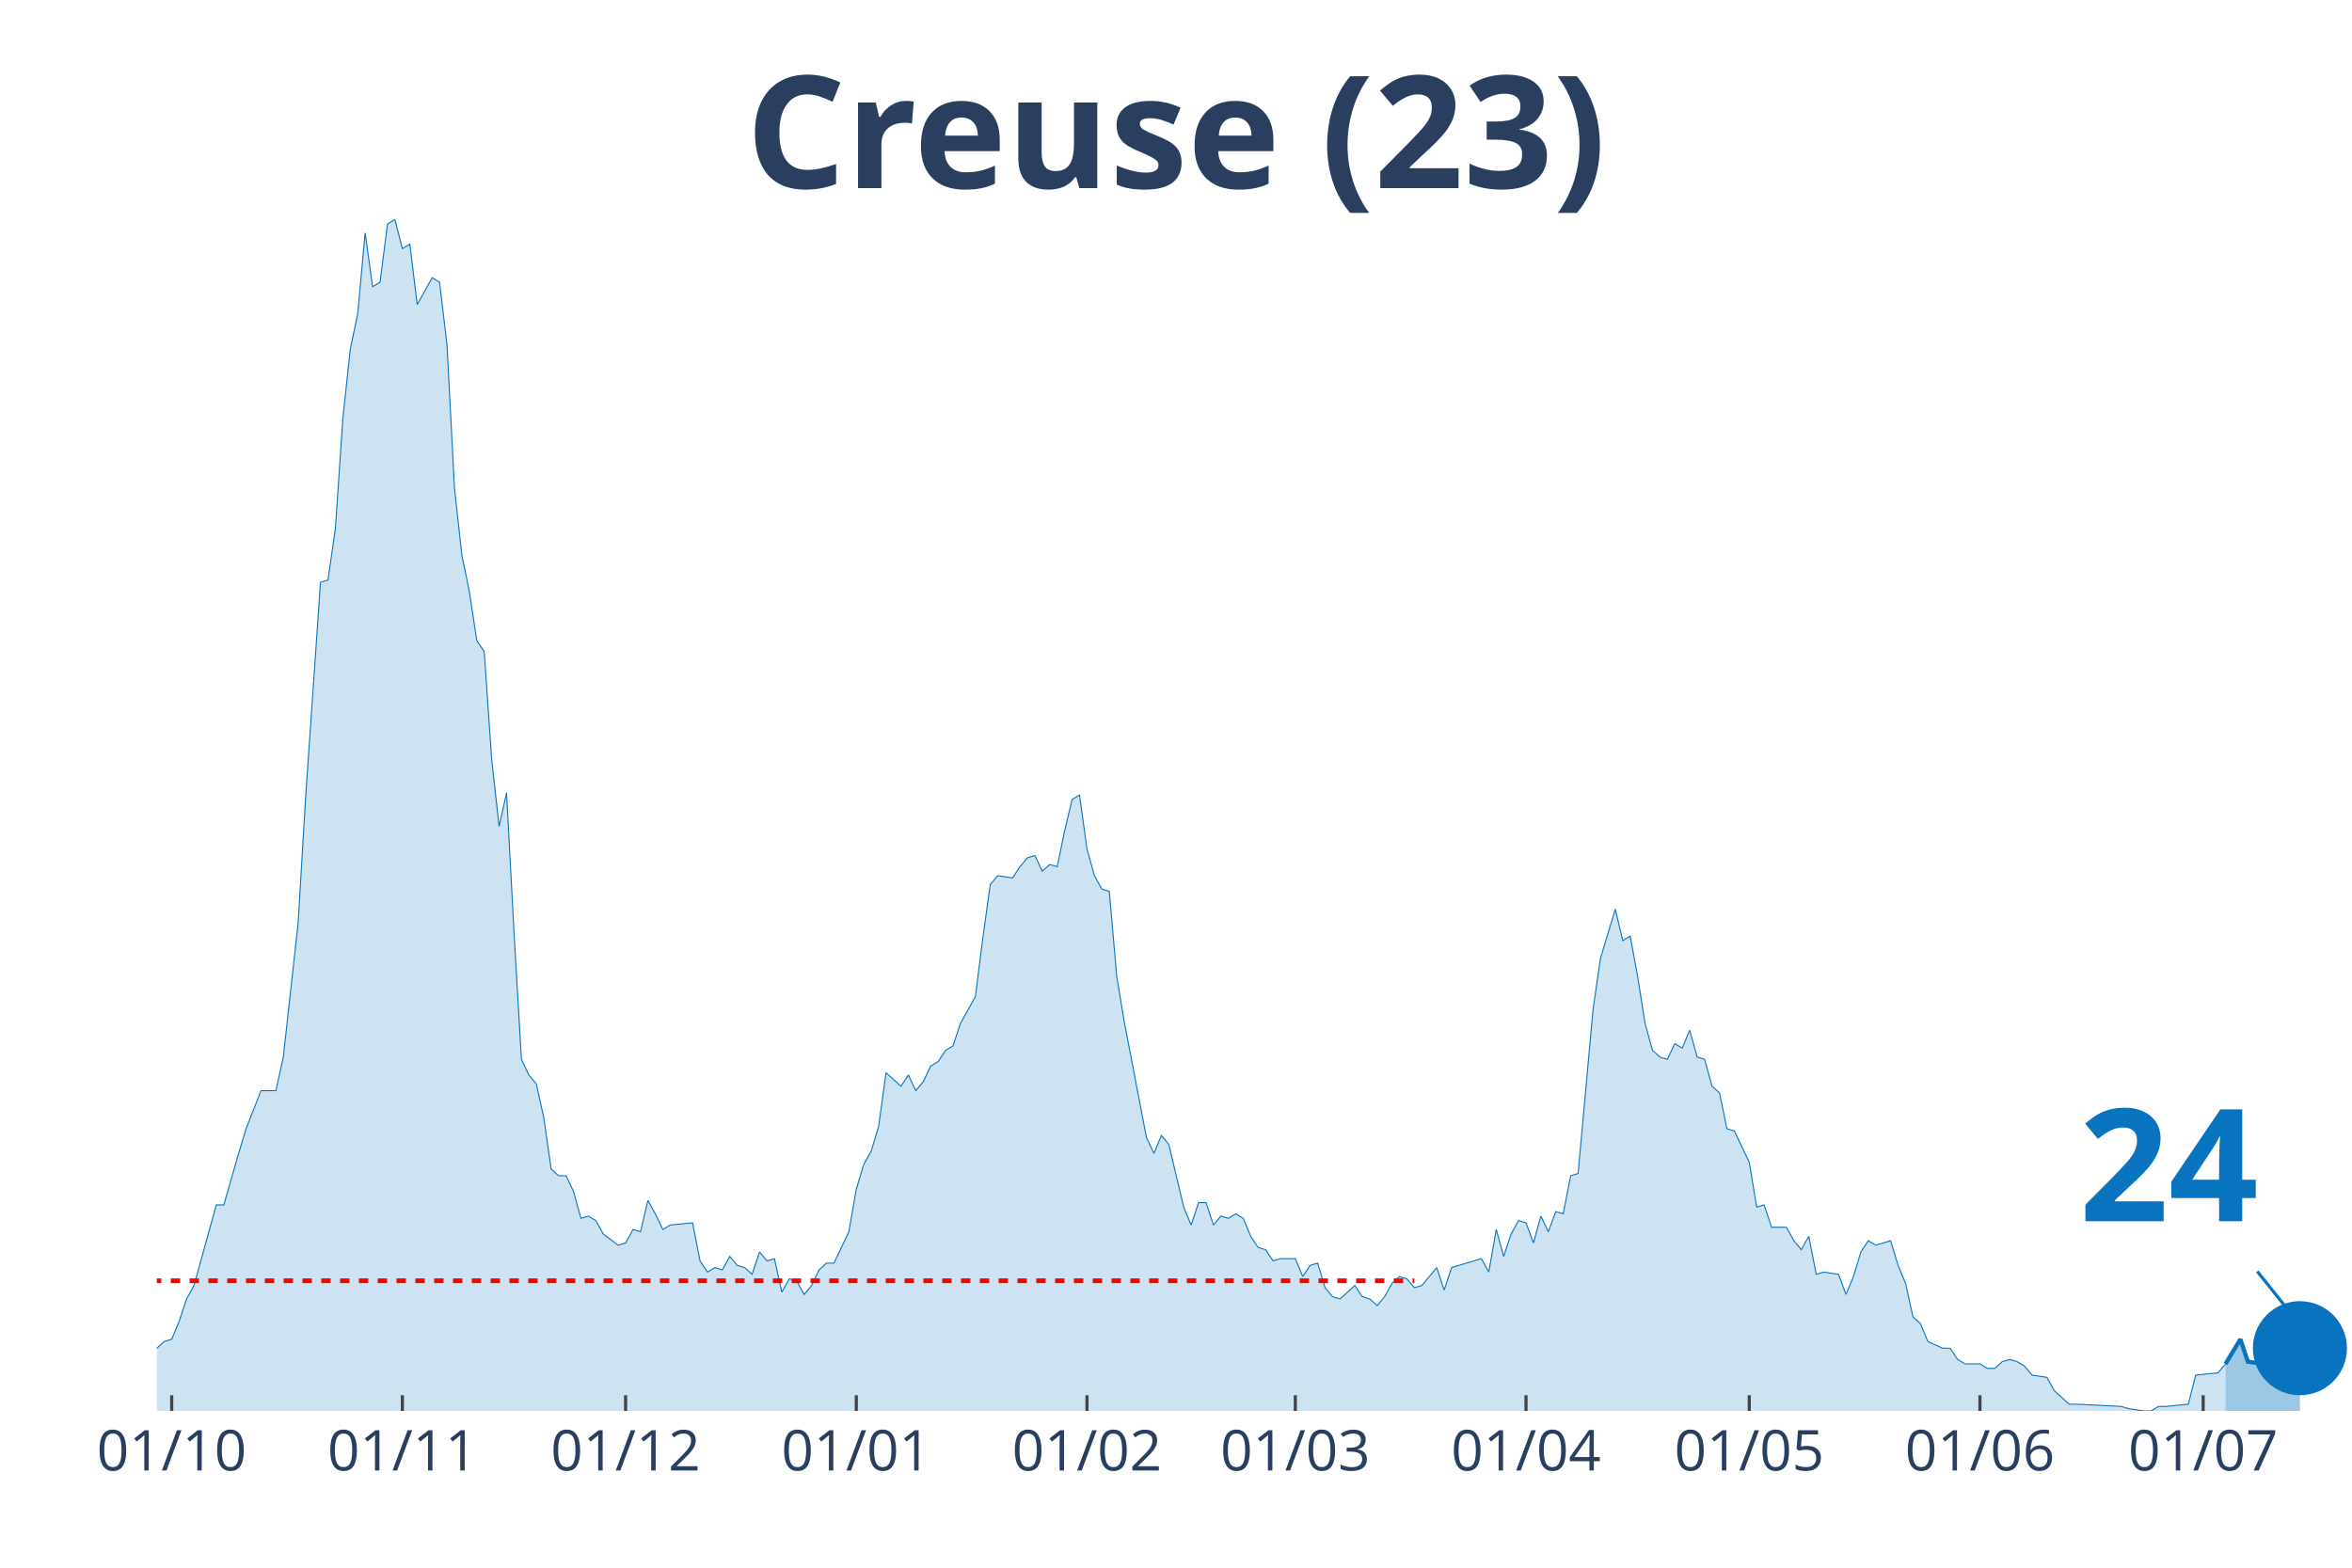
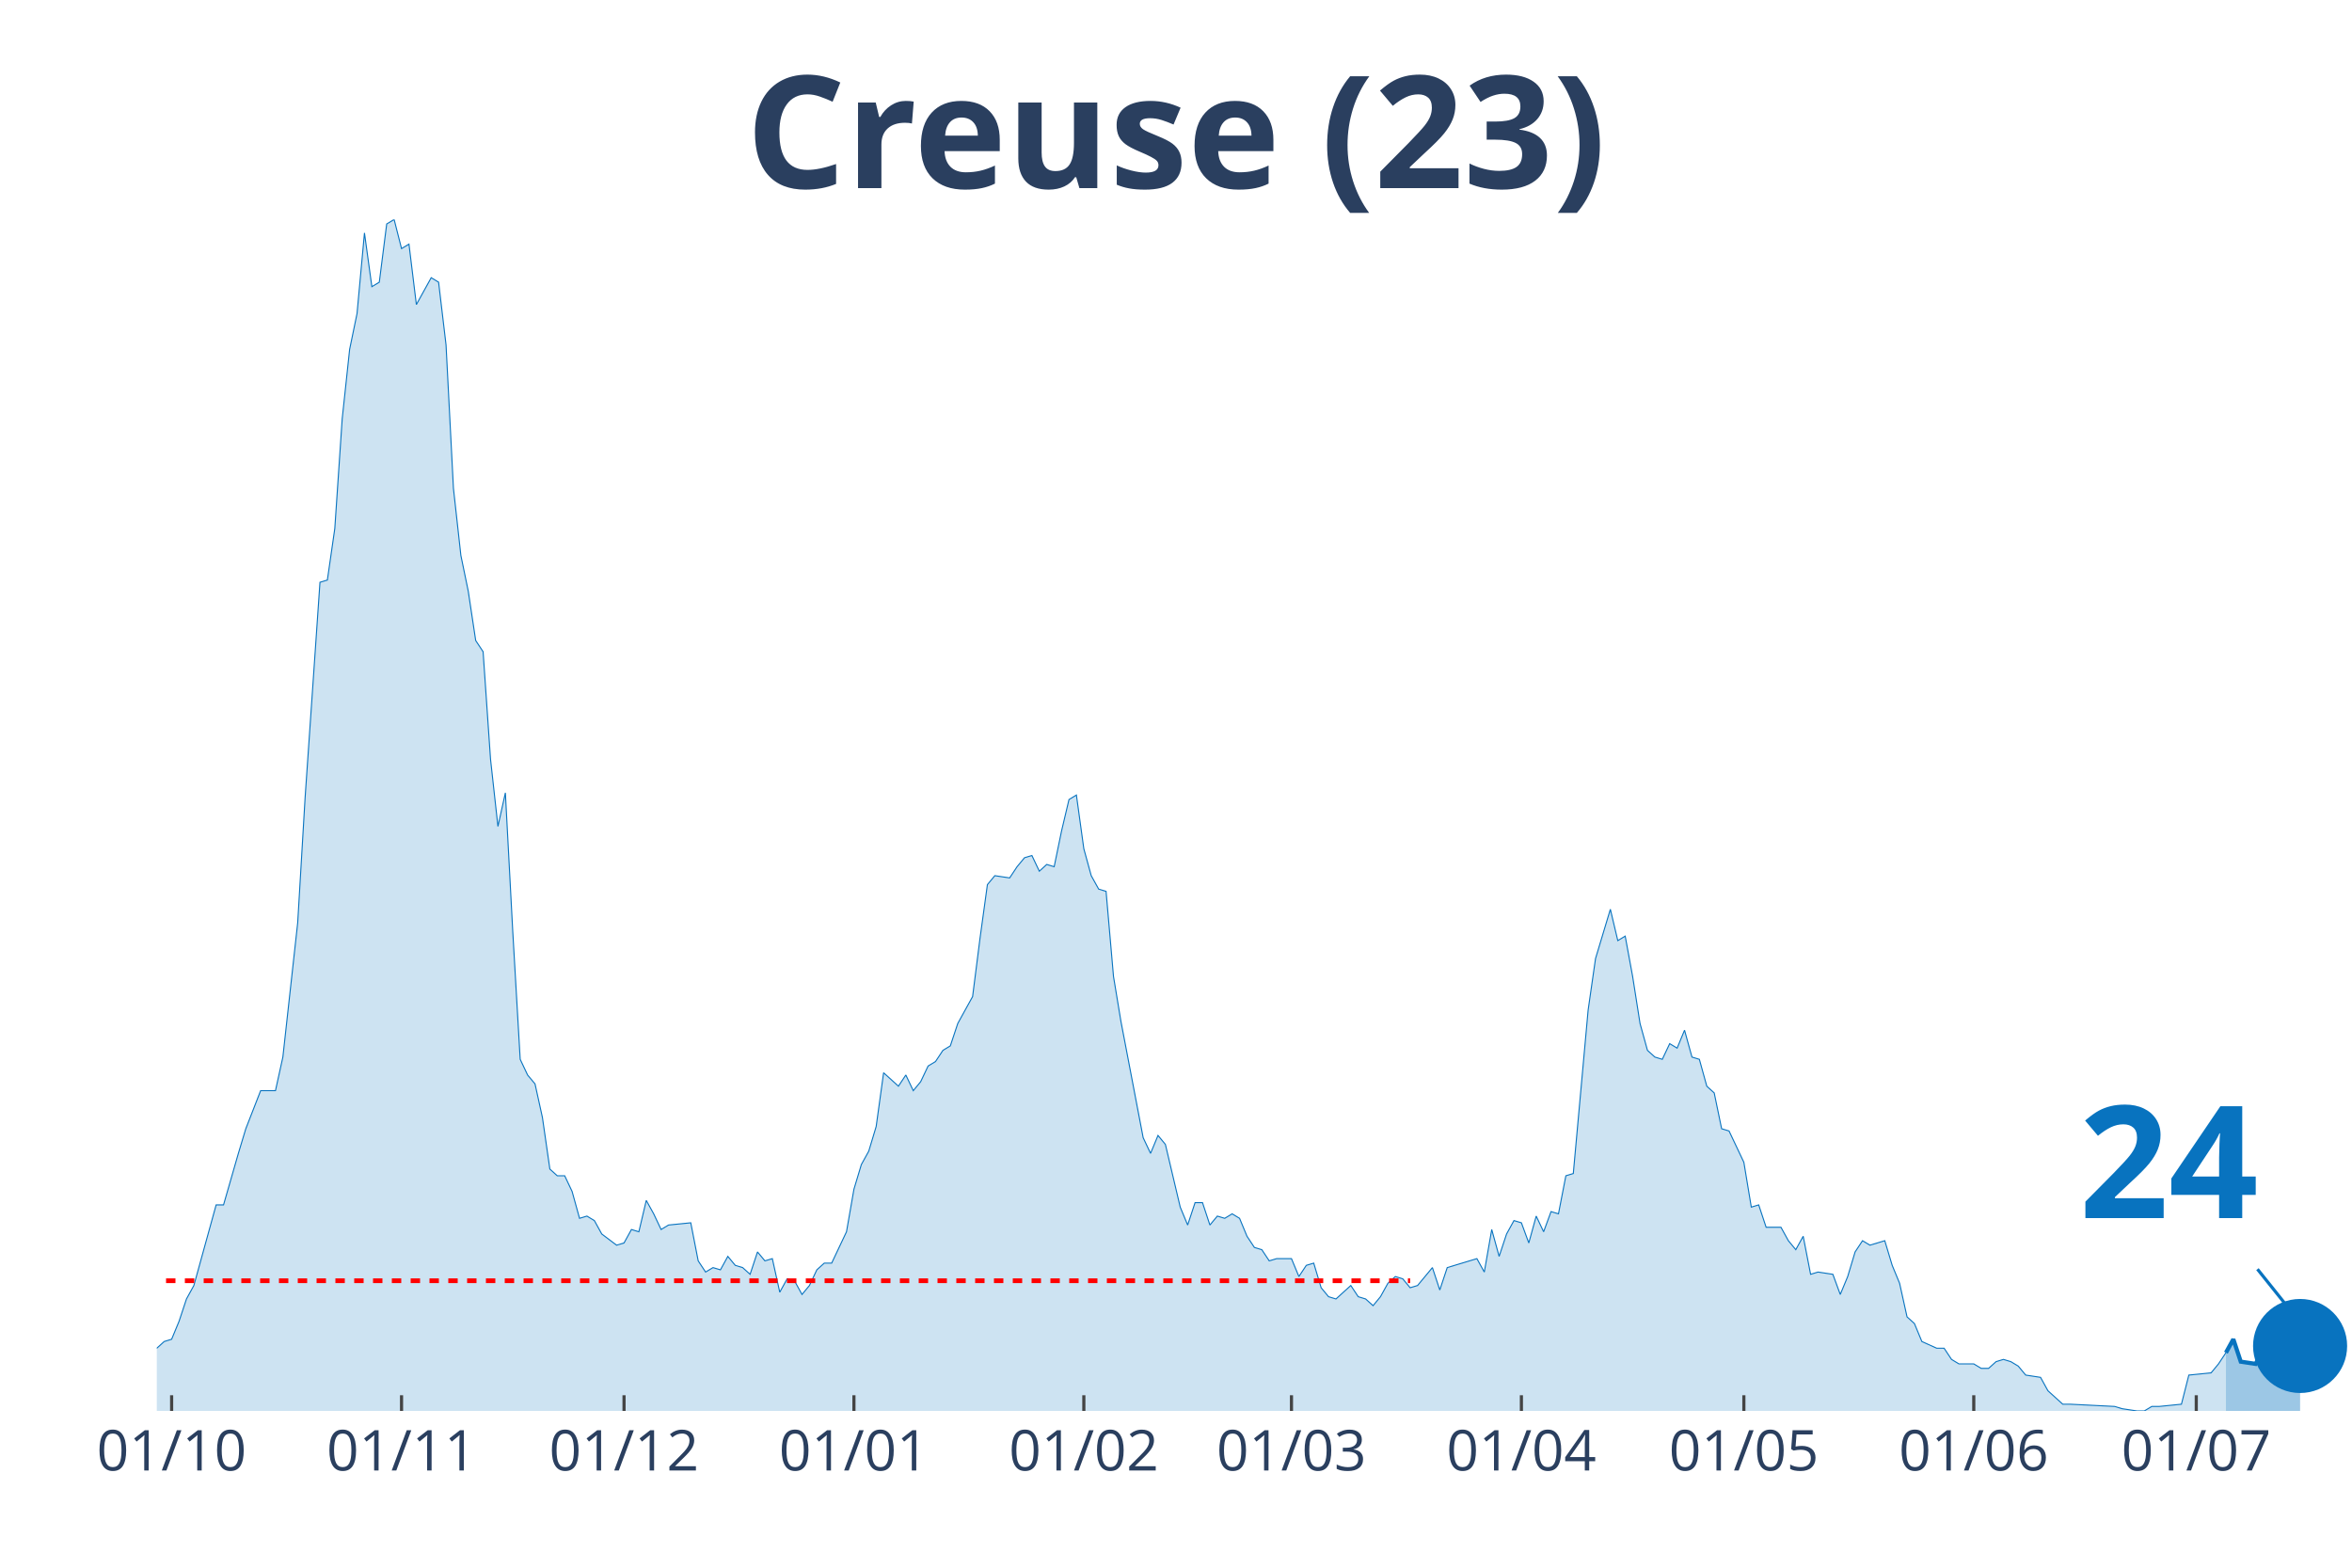
<svg xmlns="http://www.w3.org/2000/svg" class="main-svg" width="1125" height="750" style="" viewBox="0 0 750 500">
  <rect x="0" y="0" width="750" height="500" style="fill: rgb(0, 0, 0); fill-opacity: 0;" />
-   <defs id="defs-700b0b">
+   <defs id="defs-f8c713">
    <g class="clips">
-       <clipPath id="clip700b0bxyplot" class="plotclip">
+       <clipPath id="clipf8c713xyplot" class="plotclip">
        <rect width="700" height="380" />
      </clipPath>
-       <clipPath class="axesclip" id="clip700b0bx">
+       <clipPath class="axesclip" id="clipf8c713x">
        <rect x="50" y="0" width="700" height="500" />
      </clipPath>
-       <clipPath class="axesclip" id="clip700b0by">
+       <clipPath class="axesclip" id="clipf8c713y">
        <rect x="0" y="70" width="750" height="380" />
      </clipPath>
-       <clipPath class="axesclip" id="clip700b0bxy">
+       <clipPath class="axesclip" id="clipf8c713xy">
        <rect x="50" y="70" width="700" height="380" />
      </clipPath>
    </g>
    <g class="gradients" />
  </defs>
  <g class="bglayer">
    <rect class="bg" x="50" y="70" width="700" height="380" style="fill: rgb(0, 0, 0); fill-opacity: 0; stroke-width: 0;" />
  </g>
  <g class="layer-below">
    <g class="imagelayer" />
    <g class="shapelayer" />
  </g>
  <g class="cartesianlayer">
    <g class="subplot xy">
      <g class="layer-subplot">
        <g class="shapelayer" />
        <g class="imagelayer" />
      </g>
      <g class="gridlayer">
        <g class="x">
-           <path class="xgrid crisp" transform="translate(54.75,0)" d="M0,70v380" style="stroke: rgb(255, 255, 255); stroke-opacity: 1; stroke-width: 1px;" />
-           <path class="xgrid crisp" transform="translate(128.31,0)" d="M0,70v380" style="stroke: rgb(255, 255, 255); stroke-opacity: 1; stroke-width: 1px;" />
-           <path class="xgrid crisp" transform="translate(199.49,0)" d="M0,70v380" style="stroke: rgb(255, 255, 255); stroke-opacity: 1; stroke-width: 1px;" />
-           <path class="xgrid crisp" transform="translate(273.05,0)" d="M0,70v380" style="stroke: rgb(255, 255, 255); stroke-opacity: 1; stroke-width: 1px;" />
-           <path class="xgrid crisp" transform="translate(346.61,0)" d="M0,70v380" style="stroke: rgb(255, 255, 255); stroke-opacity: 1; stroke-width: 1px;" />
-           <path class="xgrid crisp" transform="translate(413.05,0)" d="M0,70v380" style="stroke: rgb(255, 255, 255); stroke-opacity: 1; stroke-width: 1px;" />
-           <path class="xgrid crisp" transform="translate(486.61,0)" d="M0,70v380" style="stroke: rgb(255, 255, 255); stroke-opacity: 1; stroke-width: 1px;" />
-           <path class="xgrid crisp" transform="translate(557.8,0)" d="M0,70v380" style="stroke: rgb(255, 255, 255); stroke-opacity: 1; stroke-width: 1px;" />
-           <path class="xgrid crisp" transform="translate(631.36,0)" d="M0,70v380" style="stroke: rgb(255, 255, 255); stroke-opacity: 1; stroke-width: 1px;" />
-           <path class="xgrid crisp" transform="translate(702.54,0)" d="M0,70v380" style="stroke: rgb(255, 255, 255); stroke-opacity: 1; stroke-width: 1px;" />
+           <path class="xgrid crisp" transform="translate(54.73,0)" d="M0,70v380" style="stroke: rgb(255, 255, 255); stroke-opacity: 1; stroke-width: 1px;" />
+           <path class="xgrid crisp" transform="translate(128.04,0)" d="M0,70v380" style="stroke: rgb(255, 255, 255); stroke-opacity: 1; stroke-width: 1px;" />
+           <path class="xgrid crisp" transform="translate(198.99,0)" d="M0,70v380" style="stroke: rgb(255, 255, 255); stroke-opacity: 1; stroke-width: 1px;" />
+           <path class="xgrid crisp" transform="translate(272.3,0)" d="M0,70v380" style="stroke: rgb(255, 255, 255); stroke-opacity: 1; stroke-width: 1px;" />
+           <path class="xgrid crisp" transform="translate(345.61,0)" d="M0,70v380" style="stroke: rgb(255, 255, 255); stroke-opacity: 1; stroke-width: 1px;" />
+           <path class="xgrid crisp" transform="translate(411.82,0)" d="M0,70v380" style="stroke: rgb(255, 255, 255); stroke-opacity: 1; stroke-width: 1px;" />
+           <path class="xgrid crisp" transform="translate(485.14,0)" d="M0,70v380" style="stroke: rgb(255, 255, 255); stroke-opacity: 1; stroke-width: 1px;" />
+           <path class="xgrid crisp" transform="translate(556.08,0)" d="M0,70v380" style="stroke: rgb(255, 255, 255); stroke-opacity: 1; stroke-width: 1px;" />
+           <path class="xgrid crisp" transform="translate(629.39,0)" d="M0,70v380" style="stroke: rgb(255, 255, 255); stroke-opacity: 1; stroke-width: 1px;" />
+           <path class="xgrid crisp" transform="translate(700.34,0)" d="M0,70v380" style="stroke: rgb(255, 255, 255); stroke-opacity: 1; stroke-width: 1px;" />
        </g>
        <g class="y" />
      </g>
      <g class="zerolinelayer" />
      <path class="xlines-below" />
      <path class="ylines-below" />
      <g class="overlines-below" />
      <g class="xaxislayer-below" />
      <g class="yaxislayer-below" />
      <g class="overaxes-below" />
-       <g class="plot" transform="translate(50, 70)" clip-path="url('#clip700b0bxyplot')">
+       <g class="plot" transform="translate(50, 70)" clip-path="url('#clipf8c713xyplot')">
        <g class="scatterlayer mlayer">
-           <g class="trace scatter tracee19823" style="stroke-miterlimit: 2;">
+           <g class="trace scatter tracef93209" style="stroke-miterlimit: 2;">
            <g class="fills">
              <g>
-                 <path class="js-fill" d="M659.66,380L-322.71,380L-322.71,376.43L-303.73,369.29L-301.36,368.57L-291.86,372.14L-289.49,375L-280,379.29L-277.63,378.57L-265.76,378.57L-263.39,378.57L-249.15,380L-246.78,380L-154.24,379.29L-151.86,377.14L-128.14,375.71L-125.76,375L-123.39,374.29L-121.02,367.86L-118.64,367.86L-116.27,362.14L-106.78,358.57L-104.41,362.14L-102.03,362.14L-99.66,368.57L-90.17,373.57L-87.8,373.57L-83.05,372.14L-80.68,372.14L-73.56,372.14L-71.19,375.71L-68.81,377.86L-66.44,374.29L-61.69,372.86L-59.32,368.57L-56.95,369.29L-54.58,367.86L-52.2,365.71L-49.83,367.86L-45.08,369.29L-42.71,372.86L-40.34,367.86L-37.97,368.57L-26.1,364.29L-23.73,367.86L-21.36,365.71L-18.98,368.57L-11.86,366.43L-9.49,363.57L-4.75,363.57L-2.37,360L0,360L2.37,357.86L4.75,357.14L7.12,351.43L9.49,344.29L11.86,340L18.98,314.29L21.36,314.29L26.1,297.86L28.47,290L33.22,277.86L35.59,277.86L37.97,277.86L40.34,267.14L45.08,224.29L47.46,184.29L52.2,115.71L54.58,115L56.95,98.57L59.32,63.57L61.69,41.43L64.07,30L66.44,4.29L68.81,21.43L71.19,20L73.56,1.43L75.93,0L78.31,9.29L80.68,7.86L83.05,27.14L87.8,18.57L90.17,20L92.54,40L94.92,85.71L97.29,107.14L99.66,118.57L102.03,134.29L104.41,137.86L106.78,172.14L109.15,193.57L111.53,182.86L113.9,227.14L116.27,267.86L118.64,272.86L121.02,275.71L123.39,286.43L125.76,302.86L128.14,305L130.51,305L132.88,310L135.25,318.57L137.63,317.86L140,319.29L142.37,323.57L147.12,327.14L149.49,326.43L151.86,322.14L154.24,322.86L156.61,312.86L158.98,317.14L161.36,322.14L163.73,320.71L170.85,320L173.22,332.14L175.59,335.71L177.97,334.29L180.34,335L182.71,330.71L185.08,333.57L187.46,334.29L189.83,336.43L192.2,329.29L194.58,332.14L196.95,331.43L199.32,342.14L201.69,337.86L204.07,338.57L206.44,342.86L208.81,340L211.19,335L213.56,332.86L215.93,332.86L220.68,322.86L223.05,309.29L225.42,301.43L227.8,297.14L230.17,289.29L232.54,272.14L237.29,276.43L239.66,272.86L242.03,277.86L244.41,275L246.78,270L249.15,268.57L251.53,265L253.9,263.57L256.27,256.43L258.64,252.14L261.02,247.86L263.39,229.29L265.76,212.14L268.14,209.29L272.88,210L275.25,206.43L277.63,203.57L280,202.86L282.37,207.86L284.75,205.71L287.12,206.43L289.49,195L291.86,185L294.24,183.57L296.61,200.71L298.98,209.29L301.36,213.57L303.73,214.29L306.1,241.43L308.47,255.71L315.59,292.86L317.97,297.86L320.34,292.14L322.71,295L327.46,315L329.83,320.71L332.2,313.57L334.58,313.57L336.95,320.71L339.32,317.86L341.69,318.57L344.07,317.14L346.44,318.57L348.81,324.29L351.19,327.86L353.56,328.57L355.93,332.14L358.31,331.43L363.05,331.43L365.42,337.14L367.8,333.57L370.17,332.86L372.54,340.71L374.92,343.57L377.29,344.29L379.66,342.14L382.03,340L384.41,343.57L386.78,344.29L389.15,346.43L391.53,343.57L393.9,339.29L396.27,337.14L398.64,337.86L401.02,340.71L403.39,340L408.14,334.29L410.51,341.43L412.88,334.29L415.25,333.57L422.37,331.43L424.75,335.71L427.12,322.14L429.49,330.71L431.86,323.57L434.24,319.29L436.61,320L438.98,326.43L441.36,317.86L443.73,322.86L446.1,316.43L448.47,317.14L450.85,305L453.22,304.29L457.97,252.14L460.34,235.71L465.08,220L467.46,230L469.83,228.57L472.2,241.43L474.58,256.43L476.95,265L479.32,267.14L481.69,267.86L484.07,262.86L486.44,264.29L488.81,258.57L491.19,267.14L493.56,267.86L495.93,276.43L498.31,278.57L500.68,290L503.05,290.71L505.42,295.71L507.8,300.71L510.17,315L512.54,314.29L514.92,321.43L519.66,321.43L522.03,325.71L524.41,328.57L526.78,324.29L529.15,336.43L531.53,335.71L536.27,336.43L538.64,342.86L541.02,337.14L543.39,329.29L545.76,325.71L548.14,327.14L552.88,325.71L555.25,333.57L557.63,339.29L560,350L562.37,352.14L564.75,357.86L569.49,360L571.86,360L574.24,363.57L576.61,365L581.36,365L583.73,366.43L586.1,366.43L588.47,364.29L590.85,363.57L593.22,364.29L595.59,365.71L597.97,368.57L602.71,369.29L605.08,373.57L609.83,377.86L612.2,377.86L626.44,378.57L628.81,379.29L633.56,380L635.93,380L638.31,378.57L640.68,378.57L647.8,377.86L650.17,368.57L657.29,367.86L659.66,365" style="fill: rgb(8, 115, 191); fill-opacity: 0.2; stroke-width: 0;" />
+                 <path class="js-fill" d="M659.8,380L-321.62,380L-321.62,376.43L-302.7,369.29L-300.34,368.57L-290.88,372.14L-288.51,375L-279.05,379.29L-276.69,378.57L-264.86,378.57L-262.5,378.57L-248.31,380L-245.95,380L-153.72,379.29L-151.35,377.14L-127.7,375.71L-125.34,375L-122.97,374.29L-120.61,367.86L-118.24,367.86L-115.88,362.14L-106.42,358.57L-104.05,362.14L-101.69,362.14L-99.32,368.57L-89.86,373.57L-87.5,373.57L-82.77,372.14L-80.41,372.14L-73.31,372.14L-70.95,375.71L-68.58,377.86L-66.22,374.29L-61.49,372.86L-59.12,368.57L-56.76,369.29L-54.39,367.86L-52.03,365.71L-49.66,367.86L-44.93,369.29L-42.57,372.86L-40.2,367.86L-37.84,368.57L-26.01,364.29L-23.65,367.86L-21.28,365.71L-18.92,368.57L-11.82,366.43L-9.46,363.57L-4.73,363.57L-2.36,360L0,360L2.36,357.86L4.73,357.14L7.09,351.43L9.46,344.29L11.82,340L18.92,314.29L21.28,314.29L26.01,297.86L28.38,290L33.11,277.86L35.47,277.86L37.84,277.86L40.2,267.14L44.93,224.29L47.3,184.29L52.03,115.71L54.39,115L56.76,98.57L59.12,63.57L61.49,41.43L63.85,30L66.22,4.29L68.58,21.43L70.95,20L73.31,1.43L75.68,0L78.04,9.29L80.41,7.86L82.77,27.14L87.5,18.57L89.86,20L92.23,40L94.59,85.71L96.96,107.14L99.32,118.57L101.69,134.29L104.05,137.86L106.42,172.14L108.78,193.57L111.15,182.86L113.51,227.14L115.88,267.86L118.24,272.86L120.61,275.71L122.97,286.43L125.34,302.86L127.7,305L130.07,305L132.43,310L134.8,318.57L137.16,317.86L139.53,319.29L141.89,323.57L146.62,327.14L148.99,326.43L151.35,322.14L153.72,322.86L156.08,312.86L158.45,317.14L160.81,322.14L163.18,320.71L170.27,320L172.64,332.14L175,335.71L177.36,334.29L179.73,335L182.09,330.71L184.46,333.57L186.82,334.29L189.19,336.43L191.55,329.29L193.92,332.14L196.28,331.43L198.65,342.14L201.01,337.86L203.38,338.57L205.74,342.86L208.11,340L210.47,335L212.84,332.86L215.2,332.86L219.93,322.86L222.3,309.29L224.66,301.43L227.03,297.14L229.39,289.29L231.76,272.14L236.49,276.43L238.85,272.86L241.22,277.86L243.58,275L245.95,270L248.31,268.57L250.68,265L253.04,263.57L255.41,256.43L257.77,252.14L260.14,247.86L262.5,229.29L264.86,212.14L267.23,209.29L271.96,210L274.32,206.43L276.69,203.57L279.05,202.86L281.42,207.86L283.78,205.71L286.15,206.43L288.51,195L290.88,185L293.24,183.57L295.61,200.71L297.97,209.29L300.34,213.57L302.7,214.29L305.07,241.43L307.43,255.71L314.53,292.86L316.89,297.86L319.26,292.14L321.62,295L326.35,315L328.72,320.71L331.08,313.57L333.45,313.57L335.81,320.71L338.18,317.86L340.54,318.57L342.91,317.14L345.27,318.57L347.64,324.29L350,327.86L352.36,328.57L354.73,332.14L357.09,331.43L361.82,331.43L364.19,337.14L366.55,333.57L368.92,332.86L371.28,340.71L373.65,343.57L376.01,344.29L378.38,342.14L380.74,340L383.11,343.57L385.47,344.29L387.84,346.43L390.2,343.57L392.57,339.29L394.93,337.14L397.3,337.86L399.66,340.71L402.03,340L406.76,334.29L409.12,341.43L411.49,334.29L413.85,333.57L420.95,331.43L423.31,335.71L425.68,322.14L428.04,330.71L430.41,323.57L432.77,319.29L435.14,320L437.5,326.43L439.86,317.86L442.23,322.86L444.59,316.43L446.96,317.14L449.32,305L451.69,304.29L456.42,252.14L458.78,235.71L463.51,220L465.88,230L468.24,228.57L470.61,241.43L472.97,256.43L475.34,265L477.7,267.14L480.07,267.86L482.43,262.86L484.8,264.29L487.16,258.57L489.53,267.14L491.89,267.86L494.26,276.43L496.62,278.57L498.99,290L501.35,290.71L503.72,295.71L506.08,300.71L508.45,315L510.81,314.29L513.18,321.43L517.91,321.43L520.27,325.71L522.64,328.57L525,324.29L527.36,336.43L529.73,335.71L534.46,336.43L536.82,342.86L539.19,337.14L541.55,329.29L543.92,325.71L546.28,327.14L551.01,325.71L553.38,333.57L555.74,339.29L558.11,350L560.47,352.14L562.84,357.86L567.57,360L569.93,360L572.3,363.57L574.66,365L579.39,365L581.76,366.43L584.12,366.43L586.49,364.29L588.85,363.57L591.22,364.29L593.58,365.71L595.95,368.57L600.68,369.29L603.04,373.57L607.77,377.86L610.14,377.86L624.32,378.57L626.69,379.29L631.42,380L633.78,380L636.15,378.57L638.51,378.57L645.61,377.86L647.97,368.57L655.07,367.86L657.43,365L659.8,361.43" style="fill: rgb(8, 115, 191); fill-opacity: 0.2; stroke-width: 0;" />
              </g>
            </g>
            <g class="errorbars" />
            <g class="lines">
-               <path class="js-line" d="M-322.71,376.43L-303.73,369.29L-301.36,368.57L-291.86,372.14L-289.49,375L-280,379.29L-277.63,378.57L-265.76,378.57L-263.39,378.57L-249.15,380L-246.78,380L-154.24,379.29L-151.86,377.14L-128.14,375.71L-125.76,375L-123.39,374.29L-121.02,367.86L-118.64,367.86L-116.27,362.14L-106.78,358.57L-104.41,362.14L-102.03,362.14L-99.66,368.57L-90.17,373.57L-87.8,373.57L-83.05,372.14L-80.68,372.14L-73.56,372.14L-71.19,375.71L-68.81,377.86L-66.44,374.29L-61.69,372.86L-59.32,368.57L-56.95,369.29L-54.58,367.86L-52.2,365.71L-49.83,367.86L-45.08,369.29L-42.71,372.86L-40.34,367.86L-37.97,368.57L-26.1,364.29L-23.73,367.86L-21.36,365.71L-18.98,368.57L-11.86,366.43L-9.49,363.57L-4.75,363.57L-2.37,360L0,360L2.37,357.86L4.75,357.14L7.12,351.43L9.49,344.29L11.86,340L18.98,314.29L21.36,314.29L26.1,297.86L28.47,290L33.22,277.86L35.59,277.86L37.97,277.86L40.34,267.14L45.08,224.29L47.46,184.29L52.2,115.71L54.58,115L56.95,98.57L59.32,63.57L61.69,41.43L64.07,30L66.44,4.29L68.81,21.43L71.19,20L73.56,1.43L75.93,0L78.31,9.29L80.68,7.86L83.05,27.14L87.8,18.57L90.17,20L92.54,40L94.92,85.71L97.29,107.14L99.66,118.57L102.03,134.29L104.41,137.86L106.78,172.14L109.15,193.57L111.53,182.86L113.9,227.14L116.27,267.86L118.64,272.86L121.02,275.71L123.39,286.43L125.76,302.86L128.14,305L130.51,305L132.88,310L135.25,318.57L137.63,317.86L140,319.29L142.37,323.57L147.12,327.14L149.49,326.43L151.86,322.14L154.24,322.86L156.61,312.86L158.98,317.14L161.36,322.14L163.73,320.71L170.85,320L173.22,332.14L175.59,335.71L177.97,334.29L180.34,335L182.71,330.71L185.08,333.57L187.46,334.29L189.83,336.43L192.2,329.29L194.58,332.14L196.95,331.43L199.32,342.14L201.69,337.86L204.07,338.57L206.44,342.86L208.81,340L211.19,335L213.56,332.86L215.93,332.86L220.68,322.86L223.05,309.29L225.42,301.43L227.8,297.14L230.17,289.29L232.54,272.14L237.29,276.43L239.66,272.86L242.03,277.86L244.41,275L246.78,270L249.15,268.57L251.53,265L253.9,263.57L256.27,256.43L258.64,252.14L261.02,247.86L263.39,229.29L265.76,212.14L268.14,209.29L272.88,210L275.25,206.43L277.63,203.57L280,202.86L282.37,207.86L284.75,205.71L287.12,206.43L289.49,195L291.86,185L294.24,183.57L296.61,200.71L298.98,209.29L301.36,213.57L303.73,214.29L306.1,241.43L308.47,255.71L315.59,292.86L317.97,297.86L320.34,292.14L322.71,295L327.46,315L329.83,320.71L332.2,313.57L334.58,313.57L336.95,320.71L339.32,317.86L341.69,318.57L344.07,317.14L346.44,318.57L348.81,324.29L351.19,327.86L353.56,328.57L355.93,332.14L358.31,331.43L363.05,331.43L365.42,337.14L367.8,333.57L370.17,332.86L372.54,340.71L374.92,343.57L377.29,344.29L379.66,342.14L382.03,340L384.41,343.57L386.78,344.29L389.15,346.43L391.53,343.57L393.9,339.29L396.27,337.14L398.64,337.86L401.02,340.71L403.39,340L408.14,334.29L410.51,341.43L412.88,334.29L415.25,333.57L422.37,331.43L424.75,335.71L427.12,322.14L429.49,330.71L431.86,323.57L434.24,319.29L436.61,320L438.98,326.43L441.36,317.86L443.73,322.86L446.1,316.43L448.47,317.14L450.85,305L453.22,304.29L457.97,252.14L460.34,235.71L465.08,220L467.46,230L469.83,228.57L472.2,241.43L474.58,256.43L476.95,265L479.32,267.14L481.69,267.86L484.07,262.86L486.44,264.29L488.81,258.57L491.19,267.14L493.56,267.86L495.93,276.43L498.31,278.57L500.68,290L503.05,290.71L505.42,295.71L507.8,300.71L510.17,315L512.54,314.29L514.92,321.43L519.66,321.43L522.03,325.71L524.41,328.57L526.78,324.29L529.15,336.43L531.53,335.71L536.27,336.43L538.64,342.86L541.02,337.14L543.39,329.29L545.76,325.71L548.14,327.14L552.88,325.71L555.25,333.57L557.63,339.29L560,350L562.37,352.14L564.75,357.86L569.49,360L571.86,360L574.24,363.57L576.61,365L581.36,365L583.73,366.43L586.1,366.43L588.47,364.29L590.85,363.57L593.22,364.29L595.59,365.71L597.97,368.57L602.71,369.29L605.08,373.57L609.83,377.86L612.2,377.86L626.44,378.57L628.81,379.29L633.56,380L635.93,380L638.31,378.57L640.68,378.57L647.8,377.86L650.17,368.57L657.29,367.86L659.66,365" style="vector-effect: non-scaling-stroke; fill: none; stroke: rgb(8, 115, 191); stroke-opacity: 1; stroke-width: 0.5px; opacity: 1;" />
+               <path class="js-line" d="M-321.62,376.43L-302.7,369.29L-300.34,368.57L-290.88,372.14L-288.51,375L-279.05,379.29L-276.69,378.57L-264.86,378.57L-262.5,378.57L-248.31,380L-245.95,380L-153.72,379.29L-151.35,377.14L-127.7,375.71L-125.34,375L-122.97,374.29L-120.61,367.86L-118.24,367.86L-115.88,362.14L-106.42,358.57L-104.05,362.14L-101.69,362.14L-99.32,368.57L-89.86,373.57L-87.5,373.57L-82.77,372.14L-80.41,372.14L-73.31,372.14L-70.95,375.71L-68.58,377.86L-66.22,374.29L-61.49,372.86L-59.12,368.57L-56.76,369.29L-54.39,367.86L-52.03,365.71L-49.66,367.86L-44.93,369.29L-42.57,372.86L-40.2,367.86L-37.84,368.57L-26.01,364.29L-23.65,367.86L-21.28,365.71L-18.92,368.57L-11.82,366.43L-9.46,363.57L-4.73,363.57L-2.36,360L0,360L2.36,357.86L4.73,357.14L7.09,351.43L9.46,344.29L11.82,340L18.92,314.29L21.28,314.29L26.01,297.86L28.38,290L33.11,277.86L35.47,277.86L37.84,277.86L40.2,267.14L44.93,224.29L47.3,184.29L52.03,115.71L54.39,115L56.76,98.57L59.12,63.57L61.49,41.43L63.85,30L66.22,4.29L68.58,21.43L70.95,20L73.31,1.43L75.68,0L78.04,9.29L80.41,7.86L82.77,27.14L87.5,18.57L89.86,20L92.23,40L94.59,85.71L96.96,107.14L99.32,118.57L101.69,134.29L104.05,137.86L106.42,172.14L108.78,193.57L111.15,182.86L113.51,227.14L115.88,267.86L118.24,272.86L120.61,275.71L122.97,286.43L125.34,302.86L127.7,305L130.07,305L132.43,310L134.8,318.57L137.16,317.86L139.53,319.29L141.89,323.57L146.62,327.14L148.99,326.43L151.35,322.14L153.72,322.86L156.08,312.86L158.45,317.14L160.81,322.14L163.18,320.71L170.27,320L172.64,332.14L175,335.71L177.36,334.29L179.73,335L182.09,330.71L184.46,333.57L186.82,334.29L189.19,336.43L191.55,329.29L193.92,332.14L196.28,331.43L198.65,342.14L201.01,337.86L203.38,338.57L205.74,342.86L208.11,340L210.47,335L212.84,332.86L215.2,332.86L219.93,322.86L222.3,309.29L224.66,301.43L227.03,297.14L229.39,289.29L231.76,272.14L236.49,276.43L238.85,272.86L241.22,277.86L243.58,275L245.95,270L248.31,268.57L250.68,265L253.04,263.57L255.41,256.43L257.77,252.14L260.14,247.86L262.5,229.29L264.86,212.14L267.23,209.29L271.96,210L274.32,206.43L276.69,203.57L279.05,202.86L281.42,207.86L283.78,205.71L286.15,206.43L288.51,195L290.88,185L293.24,183.57L295.61,200.71L297.97,209.29L300.34,213.57L302.7,214.29L305.07,241.43L307.43,255.71L314.53,292.86L316.89,297.86L319.26,292.14L321.62,295L326.35,315L328.72,320.71L331.08,313.57L333.45,313.57L335.81,320.71L338.18,317.86L340.54,318.57L342.91,317.14L345.27,318.57L347.64,324.29L350,327.86L352.36,328.57L354.73,332.14L357.09,331.43L361.82,331.43L364.19,337.14L366.55,333.57L368.92,332.86L371.28,340.71L373.65,343.57L376.01,344.29L378.38,342.14L380.74,340L383.11,343.57L385.47,344.29L387.84,346.43L390.2,343.57L392.57,339.29L394.93,337.14L397.3,337.86L399.66,340.71L402.03,340L406.76,334.29L409.12,341.43L411.49,334.29L413.85,333.57L420.95,331.43L423.31,335.71L425.68,322.14L428.04,330.71L430.41,323.57L432.77,319.29L435.14,320L437.5,326.43L439.86,317.86L442.23,322.86L444.59,316.43L446.96,317.14L449.32,305L451.69,304.29L456.42,252.14L458.78,235.71L463.51,220L465.88,230L468.24,228.57L470.61,241.43L472.97,256.43L475.34,265L477.7,267.14L480.07,267.86L482.43,262.86L484.8,264.29L487.16,258.57L489.53,267.14L491.89,267.86L494.26,276.43L496.62,278.57L498.99,290L501.35,290.71L503.72,295.71L506.08,300.71L508.45,315L510.81,314.29L513.18,321.43L517.91,321.43L520.27,325.71L522.64,328.57L525,324.29L527.36,336.43L529.73,335.71L534.46,336.43L536.82,342.86L539.19,337.14L541.55,329.29L543.92,325.71L546.28,327.14L551.01,325.71L553.38,333.57L555.74,339.29L558.11,350L560.47,352.14L562.84,357.86L567.57,360L569.93,360L572.3,363.57L574.66,365L579.39,365L581.76,366.43L584.12,366.43L586.49,364.29L588.85,363.57L591.22,364.29L593.58,365.71L595.95,368.57L600.68,369.29L603.04,373.57L607.77,377.86L610.14,377.86L624.32,378.57L626.69,379.29L631.42,380L633.78,380L636.15,378.57L638.51,378.57L645.61,377.86L647.97,368.57L655.07,367.86L657.43,365L659.8,361.43" style="vector-effect: non-scaling-stroke; fill: none; stroke: rgb(8, 115, 191); stroke-opacity: 1; stroke-width: 0.5px; opacity: 1;" />
            </g>
            <g class="points" />
            <g class="text" />
          </g>
-           <g class="trace scatter trace9ff409" style="stroke-miterlimit: 2;">
+           <g class="trace scatter trace0a7356" style="stroke-miterlimit: 2;">
            <g class="fills">
              <g>
-                 <path class="js-fill" d="M683.39,380L659.66,380L659.66,365L664.41,357.14L666.78,364.29L671.53,365L673.9,360.71L676.27,362.86L678.64,363.57L681.02,364.29L683.39,360" style="fill: rgb(8, 115, 191); fill-opacity: 0.4; stroke-width: 0;" />
+                 <path class="js-fill" d="M683.45,380L659.8,380L659.8,361.43L662.16,357.14L664.53,364.29L669.26,365L671.62,360.71L673.99,362.86L676.35,363.57L678.72,364.29L681.08,360L683.45,359.29" style="fill: rgb(8, 115, 191); fill-opacity: 0.4; stroke-width: 0;" />
              </g>
            </g>
            <g class="errorbars" />
            <g class="lines">
-               <path class="js-line" d="M659.66,365L664.41,357.14L666.78,364.29L671.53,365L673.9,360.71L676.27,362.86L678.64,363.57L681.02,364.29L683.39,360" style="vector-effect: non-scaling-stroke; fill: none; stroke: rgb(8, 115, 191); stroke-opacity: 1; stroke-width: 2px; opacity: 1;" />
+               <path class="js-line" d="M659.8,361.43L662.16,357.14L664.53,364.29L669.26,365L671.62,360.71L673.99,362.86L676.35,363.57L678.72,364.29L681.08,360L683.45,359.29" style="vector-effect: non-scaling-stroke; fill: none; stroke: rgb(8, 115, 191); stroke-opacity: 1; stroke-width: 2px; opacity: 1;" />
            </g>
            <g class="points" />
            <g class="text" />
          </g>
-           <g class="trace scatter tracebb1594" style="stroke-miterlimit: 2; opacity: 1;">
+           <g class="trace scatter trace1fe4a6" style="stroke-miterlimit: 2; opacity: 1;">
            <g class="fills" />
            <g class="errorbars" />
            <g class="lines" />
            <g class="points">
-               <path class="point" transform="translate(683.39,360)" d="M15,0A15,15 0 1,1 0,-15A15,15 0 0,1 15,0Z" style="opacity: 1; stroke-width: 0px; fill: rgb(8, 115, 191); fill-opacity: 1;" />
+               <path class="point" transform="translate(683.45,359.29)" d="M15,0A15,15 0 1,1 0,-15A15,15 0 0,1 15,0Z" style="opacity: 1; stroke-width: 0px; fill: rgb(8, 115, 191); fill-opacity: 1;" />
            </g>
            <g class="text" />
          </g>
        </g>
      </g>
      <g class="overplot" />
      <path class="xlines-above crisp" style="fill: none; stroke-width: 1px; stroke: rgb(0, 0, 0); stroke-opacity: 0;" d="" />
      <path class="ylines-above crisp" style="fill: none;" d="M0,0" />
      <g class="overlines-above" />
      <g class="xaxislayer-above">
-         <path class="xtick ticks crisp" d="M0,450v-5" transform="translate(54.75,0)" style="stroke: rgb(68, 68, 68); stroke-opacity: 1; stroke-width: 1px;" />
-         <path class="xtick ticks crisp" d="M0,450v-5" transform="translate(128.31,0)" style="stroke: rgb(68, 68, 68); stroke-opacity: 1; stroke-width: 1px;" />
-         <path class="xtick ticks crisp" d="M0,450v-5" transform="translate(199.49,0)" style="stroke: rgb(68, 68, 68); stroke-opacity: 1; stroke-width: 1px;" />
-         <path class="xtick ticks crisp" d="M0,450v-5" transform="translate(273.05,0)" style="stroke: rgb(68, 68, 68); stroke-opacity: 1; stroke-width: 1px;" />
-         <path class="xtick ticks crisp" d="M0,450v-5" transform="translate(346.61,0)" style="stroke: rgb(68, 68, 68); stroke-opacity: 1; stroke-width: 1px;" />
-         <path class="xtick ticks crisp" d="M0,450v-5" transform="translate(413.05,0)" style="stroke: rgb(68, 68, 68); stroke-opacity: 1; stroke-width: 1px;" />
-         <path class="xtick ticks crisp" d="M0,450v-5" transform="translate(486.61,0)" style="stroke: rgb(68, 68, 68); stroke-opacity: 1; stroke-width: 1px;" />
-         <path class="xtick ticks crisp" d="M0,450v-5" transform="translate(557.8,0)" style="stroke: rgb(68, 68, 68); stroke-opacity: 1; stroke-width: 1px;" />
-         <path class="xtick ticks crisp" d="M0,450v-5" transform="translate(631.36,0)" style="stroke: rgb(68, 68, 68); stroke-opacity: 1; stroke-width: 1px;" />
-         <path class="xtick ticks crisp" d="M0,450v-5" transform="translate(702.54,0)" style="stroke: rgb(68, 68, 68); stroke-opacity: 1; stroke-width: 1px;" />
+         <path class="xtick ticks crisp" d="M0,450v-5" transform="translate(54.73,0)" style="stroke: rgb(68, 68, 68); stroke-opacity: 1; stroke-width: 1px;" />
+         <path class="xtick ticks crisp" d="M0,450v-5" transform="translate(128.04,0)" style="stroke: rgb(68, 68, 68); stroke-opacity: 1; stroke-width: 1px;" />
+         <path class="xtick ticks crisp" d="M0,450v-5" transform="translate(198.99,0)" style="stroke: rgb(68, 68, 68); stroke-opacity: 1; stroke-width: 1px;" />
+         <path class="xtick ticks crisp" d="M0,450v-5" transform="translate(272.3,0)" style="stroke: rgb(68, 68, 68); stroke-opacity: 1; stroke-width: 1px;" />
+         <path class="xtick ticks crisp" d="M0,450v-5" transform="translate(345.61,0)" style="stroke: rgb(68, 68, 68); stroke-opacity: 1; stroke-width: 1px;" />
+         <path class="xtick ticks crisp" d="M0,450v-5" transform="translate(411.82,0)" style="stroke: rgb(68, 68, 68); stroke-opacity: 1; stroke-width: 1px;" />
+         <path class="xtick ticks crisp" d="M0,450v-5" transform="translate(485.14,0)" style="stroke: rgb(68, 68, 68); stroke-opacity: 1; stroke-width: 1px;" />
+         <path class="xtick ticks crisp" d="M0,450v-5" transform="translate(556.08,0)" style="stroke: rgb(68, 68, 68); stroke-opacity: 1; stroke-width: 1px;" />
+         <path class="xtick ticks crisp" d="M0,450v-5" transform="translate(629.39,0)" style="stroke: rgb(68, 68, 68); stroke-opacity: 1; stroke-width: 1px;" />
+         <path class="xtick ticks crisp" d="M0,450v-5" transform="translate(700.34,0)" style="stroke: rgb(68, 68, 68); stroke-opacity: 1; stroke-width: 1px;" />
        <g class="xtick">
-           <text text-anchor="middle" x="0" y="469" transform="translate(54.75,0)" style="font-family: 'Open Sans', verdana, arial, sans-serif; font-size: 18px; fill: rgb(42, 63, 95); fill-opacity: 1; white-space: pre;">01/10</text>
+           <text text-anchor="middle" x="0" y="469" transform="translate(54.73,0)" style="font-family: 'Open Sans', verdana, arial, sans-serif; font-size: 18px; fill: rgb(42, 63, 95); fill-opacity: 1; white-space: pre;">01/10</text>
        </g>
        <g class="xtick">
-           <text text-anchor="middle" x="0" y="469" transform="translate(128.31,0)" style="font-family: 'Open Sans', verdana, arial, sans-serif; font-size: 18px; fill: rgb(42, 63, 95); fill-opacity: 1; white-space: pre;">01/11</text>
+           <text text-anchor="middle" x="0" y="469" transform="translate(128.04,0)" style="font-family: 'Open Sans', verdana, arial, sans-serif; font-size: 18px; fill: rgb(42, 63, 95); fill-opacity: 1; white-space: pre;">01/11</text>
        </g>
        <g class="xtick">
-           <text text-anchor="middle" x="0" y="469" transform="translate(199.49,0)" style="font-family: 'Open Sans', verdana, arial, sans-serif; font-size: 18px; fill: rgb(42, 63, 95); fill-opacity: 1; white-space: pre;">01/12</text>
+           <text text-anchor="middle" x="0" y="469" transform="translate(198.99,0)" style="font-family: 'Open Sans', verdana, arial, sans-serif; font-size: 18px; fill: rgb(42, 63, 95); fill-opacity: 1; white-space: pre;">01/12</text>
        </g>
        <g class="xtick">
-           <text text-anchor="middle" x="0" y="469" transform="translate(273.05,0)" style="font-family: 'Open Sans', verdana, arial, sans-serif; font-size: 18px; fill: rgb(42, 63, 95); fill-opacity: 1; white-space: pre;">01/01</text>
+           <text text-anchor="middle" x="0" y="469" transform="translate(272.3,0)" style="font-family: 'Open Sans', verdana, arial, sans-serif; font-size: 18px; fill: rgb(42, 63, 95); fill-opacity: 1; white-space: pre;">01/01</text>
        </g>
        <g class="xtick">
-           <text text-anchor="middle" x="0" y="469" transform="translate(346.61,0)" style="font-family: 'Open Sans', verdana, arial, sans-serif; font-size: 18px; fill: rgb(42, 63, 95); fill-opacity: 1; white-space: pre;">01/02</text>
+           <text text-anchor="middle" x="0" y="469" transform="translate(345.61,0)" style="font-family: 'Open Sans', verdana, arial, sans-serif; font-size: 18px; fill: rgb(42, 63, 95); fill-opacity: 1; white-space: pre;">01/02</text>
        </g>
        <g class="xtick">
-           <text text-anchor="middle" x="0" y="469" transform="translate(413.05,0)" style="font-family: 'Open Sans', verdana, arial, sans-serif; font-size: 18px; fill: rgb(42, 63, 95); fill-opacity: 1; white-space: pre;">01/03</text>
+           <text text-anchor="middle" x="0" y="469" transform="translate(411.82,0)" style="font-family: 'Open Sans', verdana, arial, sans-serif; font-size: 18px; fill: rgb(42, 63, 95); fill-opacity: 1; white-space: pre;">01/03</text>
        </g>
        <g class="xtick">
-           <text text-anchor="middle" x="0" y="469" transform="translate(486.61,0)" style="font-family: 'Open Sans', verdana, arial, sans-serif; font-size: 18px; fill: rgb(42, 63, 95); fill-opacity: 1; white-space: pre;">01/04</text>
+           <text text-anchor="middle" x="0" y="469" transform="translate(485.14,0)" style="font-family: 'Open Sans', verdana, arial, sans-serif; font-size: 18px; fill: rgb(42, 63, 95); fill-opacity: 1; white-space: pre;">01/04</text>
        </g>
        <g class="xtick">
-           <text text-anchor="middle" x="0" y="469" transform="translate(557.8,0)" style="font-family: 'Open Sans', verdana, arial, sans-serif; font-size: 18px; fill: rgb(42, 63, 95); fill-opacity: 1; white-space: pre;">01/05</text>
+           <text text-anchor="middle" x="0" y="469" transform="translate(556.08,0)" style="font-family: 'Open Sans', verdana, arial, sans-serif; font-size: 18px; fill: rgb(42, 63, 95); fill-opacity: 1; white-space: pre;">01/05</text>
        </g>
        <g class="xtick">
-           <text text-anchor="middle" x="0" y="469" transform="translate(631.36,0)" style="font-family: 'Open Sans', verdana, arial, sans-serif; font-size: 18px; fill: rgb(42, 63, 95); fill-opacity: 1; white-space: pre;">01/06</text>
+           <text text-anchor="middle" x="0" y="469" transform="translate(629.39,0)" style="font-family: 'Open Sans', verdana, arial, sans-serif; font-size: 18px; fill: rgb(42, 63, 95); fill-opacity: 1; white-space: pre;">01/06</text>
        </g>
        <g class="xtick">
-           <text text-anchor="middle" x="0" y="469" transform="translate(702.54,0)" style="font-family: 'Open Sans', verdana, arial, sans-serif; font-size: 18px; fill: rgb(42, 63, 95); fill-opacity: 1; white-space: pre;">01/07</text>
+           <text text-anchor="middle" x="0" y="469" transform="translate(700.34,0)" style="font-family: 'Open Sans', verdana, arial, sans-serif; font-size: 18px; fill: rgb(42, 63, 95); fill-opacity: 1; white-space: pre;">01/07</text>
        </g>
      </g>
      <g class="yaxislayer-above" />
      <g class="overaxes-above" />
    </g>
  </g>
  <g class="polarlayer" />
  <g class="ternarylayer" />
  <g class="geolayer" />
  <g class="funnelarealayer" />
  <g class="pielayer" />
  <g class="treemaplayer" />
  <g class="sunburstlayer" />
  <g class="glimages" />
-   <defs id="topdefs-700b0b">
+   <defs id="topdefs-f8c713">
    <g class="clips" />
  </defs>
  <g class="layer-above">
    <g class="imagelayer" />
    <g class="shapelayer">
-       <path data-index="0" fill-rule="evenodd" d="M-1283.56,408.48L451.02,408.48" clip-path="url('#clip700b0bxy')" style="opacity: 1; stroke: rgb(255, 0, 0); stroke-opacity: 1; fill: rgb(0, 0, 0); fill-opacity: 0; stroke-dasharray: 3px, 3px; stroke-width: 1.5px;" />
+       <path data-index="0" fill-rule="evenodd" d="M-1279.05,408.48L449.66,408.48" clip-path="url('#clipf8c713xy')" style="opacity: 1; stroke: rgb(255, 0, 0); stroke-opacity: 1; fill: rgb(0, 0, 0); fill-opacity: 0; stroke-dasharray: 3px, 3px; stroke-width: 1.5px;" />
    </g>
  </g>
  <g class="infolayer">
    <g class="g-gtitle">
      <text class="gtitle" x="375" y="25" text-anchor="middle" dy="0.7em" style="font-family: 'Open Sans', verdana, arial, sans-serif; font-size: 50px; fill: rgb(42, 63, 95); opacity: 1; font-weight: normal; white-space: pre;">
        <tspan style="font-weight:bold">Creuse (23)</tspan>
      </text>
    </g>
    <g class="g-xtitle" />
    <g class="annotation" data-index="0" style="opacity: 1;">
-       <g class="annotation-text-g" transform="rotate(0,691.39,370)">
-         <g class="cursor-pointer" transform="translate(648, 334)">
+       <g class="annotation-text-g" transform="rotate(0,691.45,369.29)">
+         <g class="cursor-pointer" transform="translate(648, 333)">
          <rect class="bg" x="0.5" y="0.5" width="86" height="71" style="stroke-width: 1px; stroke: rgb(0, 0, 0); stroke-opacity: 0; fill: rgb(255, 255, 255); fill-opacity: 0.6;" />
          <text class="annotation-text" text-anchor="middle" x="43.531" y="55.5" style="font-family: 'Open Sans', verdana, arial, sans-serif; font-size: 50px; fill: rgb(8, 115, 191); fill-opacity: 1; white-space: pre;">
            <tspan style="font-weight:bold">24 </tspan>
          </text>
        </g>
      </g>
      <g class="annotation-arrow-g" style="opacity: 1;">
-         <path d="M719.79,405.5L731.39,420" style="stroke-width: 1px; stroke: rgb(8, 115, 191); stroke-opacity: 1; stroke-dasharray: 0px, 0px, 18.569px, 18.569px;" />
+         <path d="M719.85,404.79L731.45,419.29" style="stroke-width: 1px; stroke: rgb(8, 115, 191); stroke-opacity: 1; stroke-dasharray: 0px, 0px, 18.569px, 18.569px;" />
      </g>
    </g>
  </g>
</svg>
